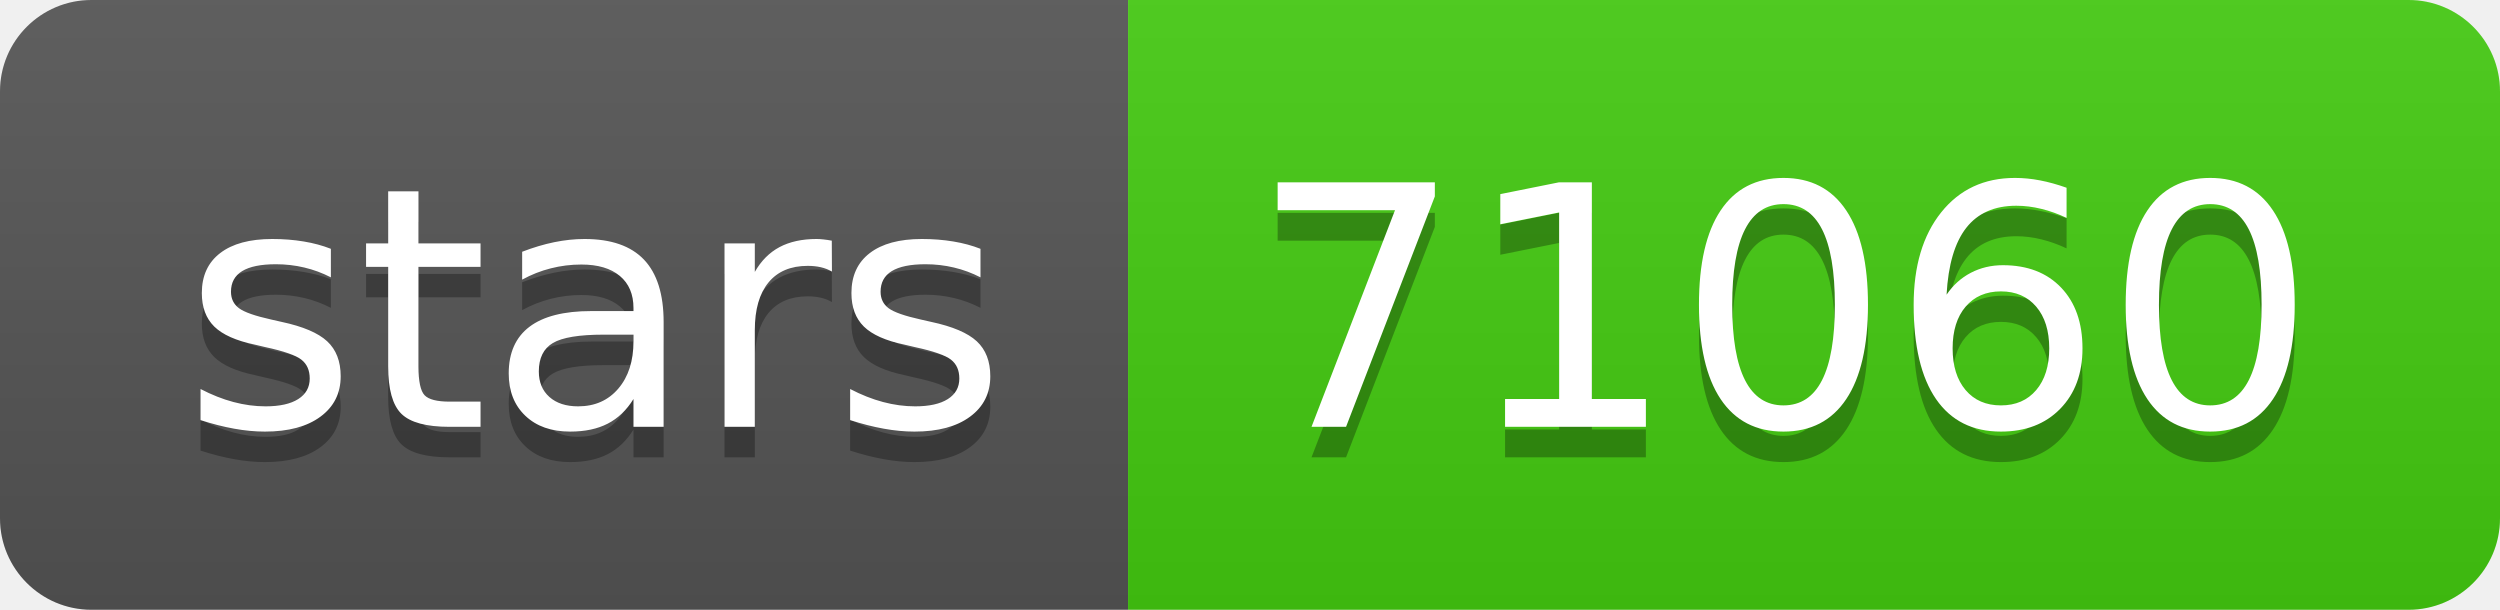
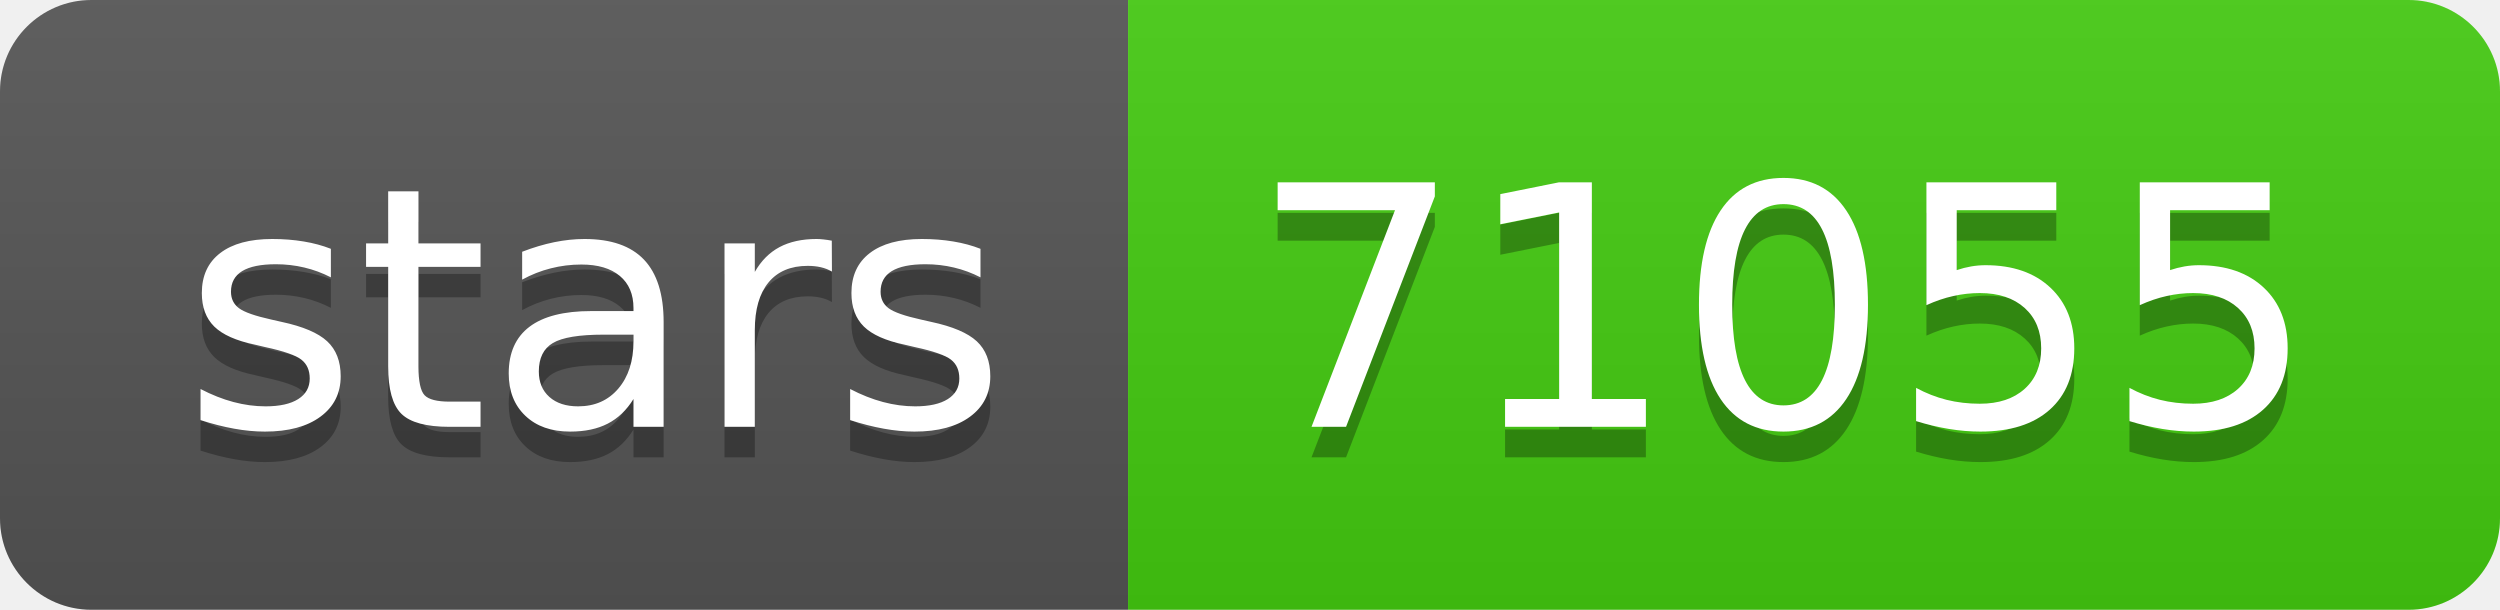
- <svg xmlns="http://www.w3.org/2000/svg" width="82" height="20" role="img" aria-label="stars: 71060">
+ <svg xmlns="http://www.w3.org/2000/svg" width="82" height="20" role="img" aria-label="stars: 71055">
  <linearGradient id="s" x2="0" y2="100%">
    <stop offset="0" stop-color="#bbb" stop-opacity=".1" />
    <stop offset="1" stop-opacity=".1" />
  </linearGradient>
  <clipPath id="r">
    <rect width="82" height="20" rx="3" fill="#fff" />
  </clipPath>
  <g clip-path="url(#r)">
    <rect width="37" height="20" fill="#555" />
    <rect x="37" width="45" height="20" fill="#4c1" />
    <rect width="82" height="20" fill="url(#s)" />
  </g>
  <g fill="#fff" text-anchor="middle" font-family="Verdana,Geneva,DejaVu Sans,sans-serif" text-rendering="geometricPrecision" font-size="110">
    <text aria-hidden="true" x="195" y="150" fill="#010101" fill-opacity=".3" transform="scale(.1)" textLength="270">stars</text>
    <text x="195" y="140" transform="scale(.1)" fill="#fff" textLength="270">stars</text>
-     <text aria-hidden="true" x="585" y="150" fill="#010101" fill-opacity=".3" transform="scale(.1)" textLength="350">71060</text>
-     <text x="585" y="140" transform="scale(.1)" fill="#fff" textLength="350">71060</text>
+     <text aria-hidden="true" x="585" y="150" fill="#010101" fill-opacity=".3" transform="scale(.1)" textLength="350">71055</text>
+     <text x="585" y="140" transform="scale(.1)" fill="#fff" textLength="350">71055</text>
  </g>
</svg>
